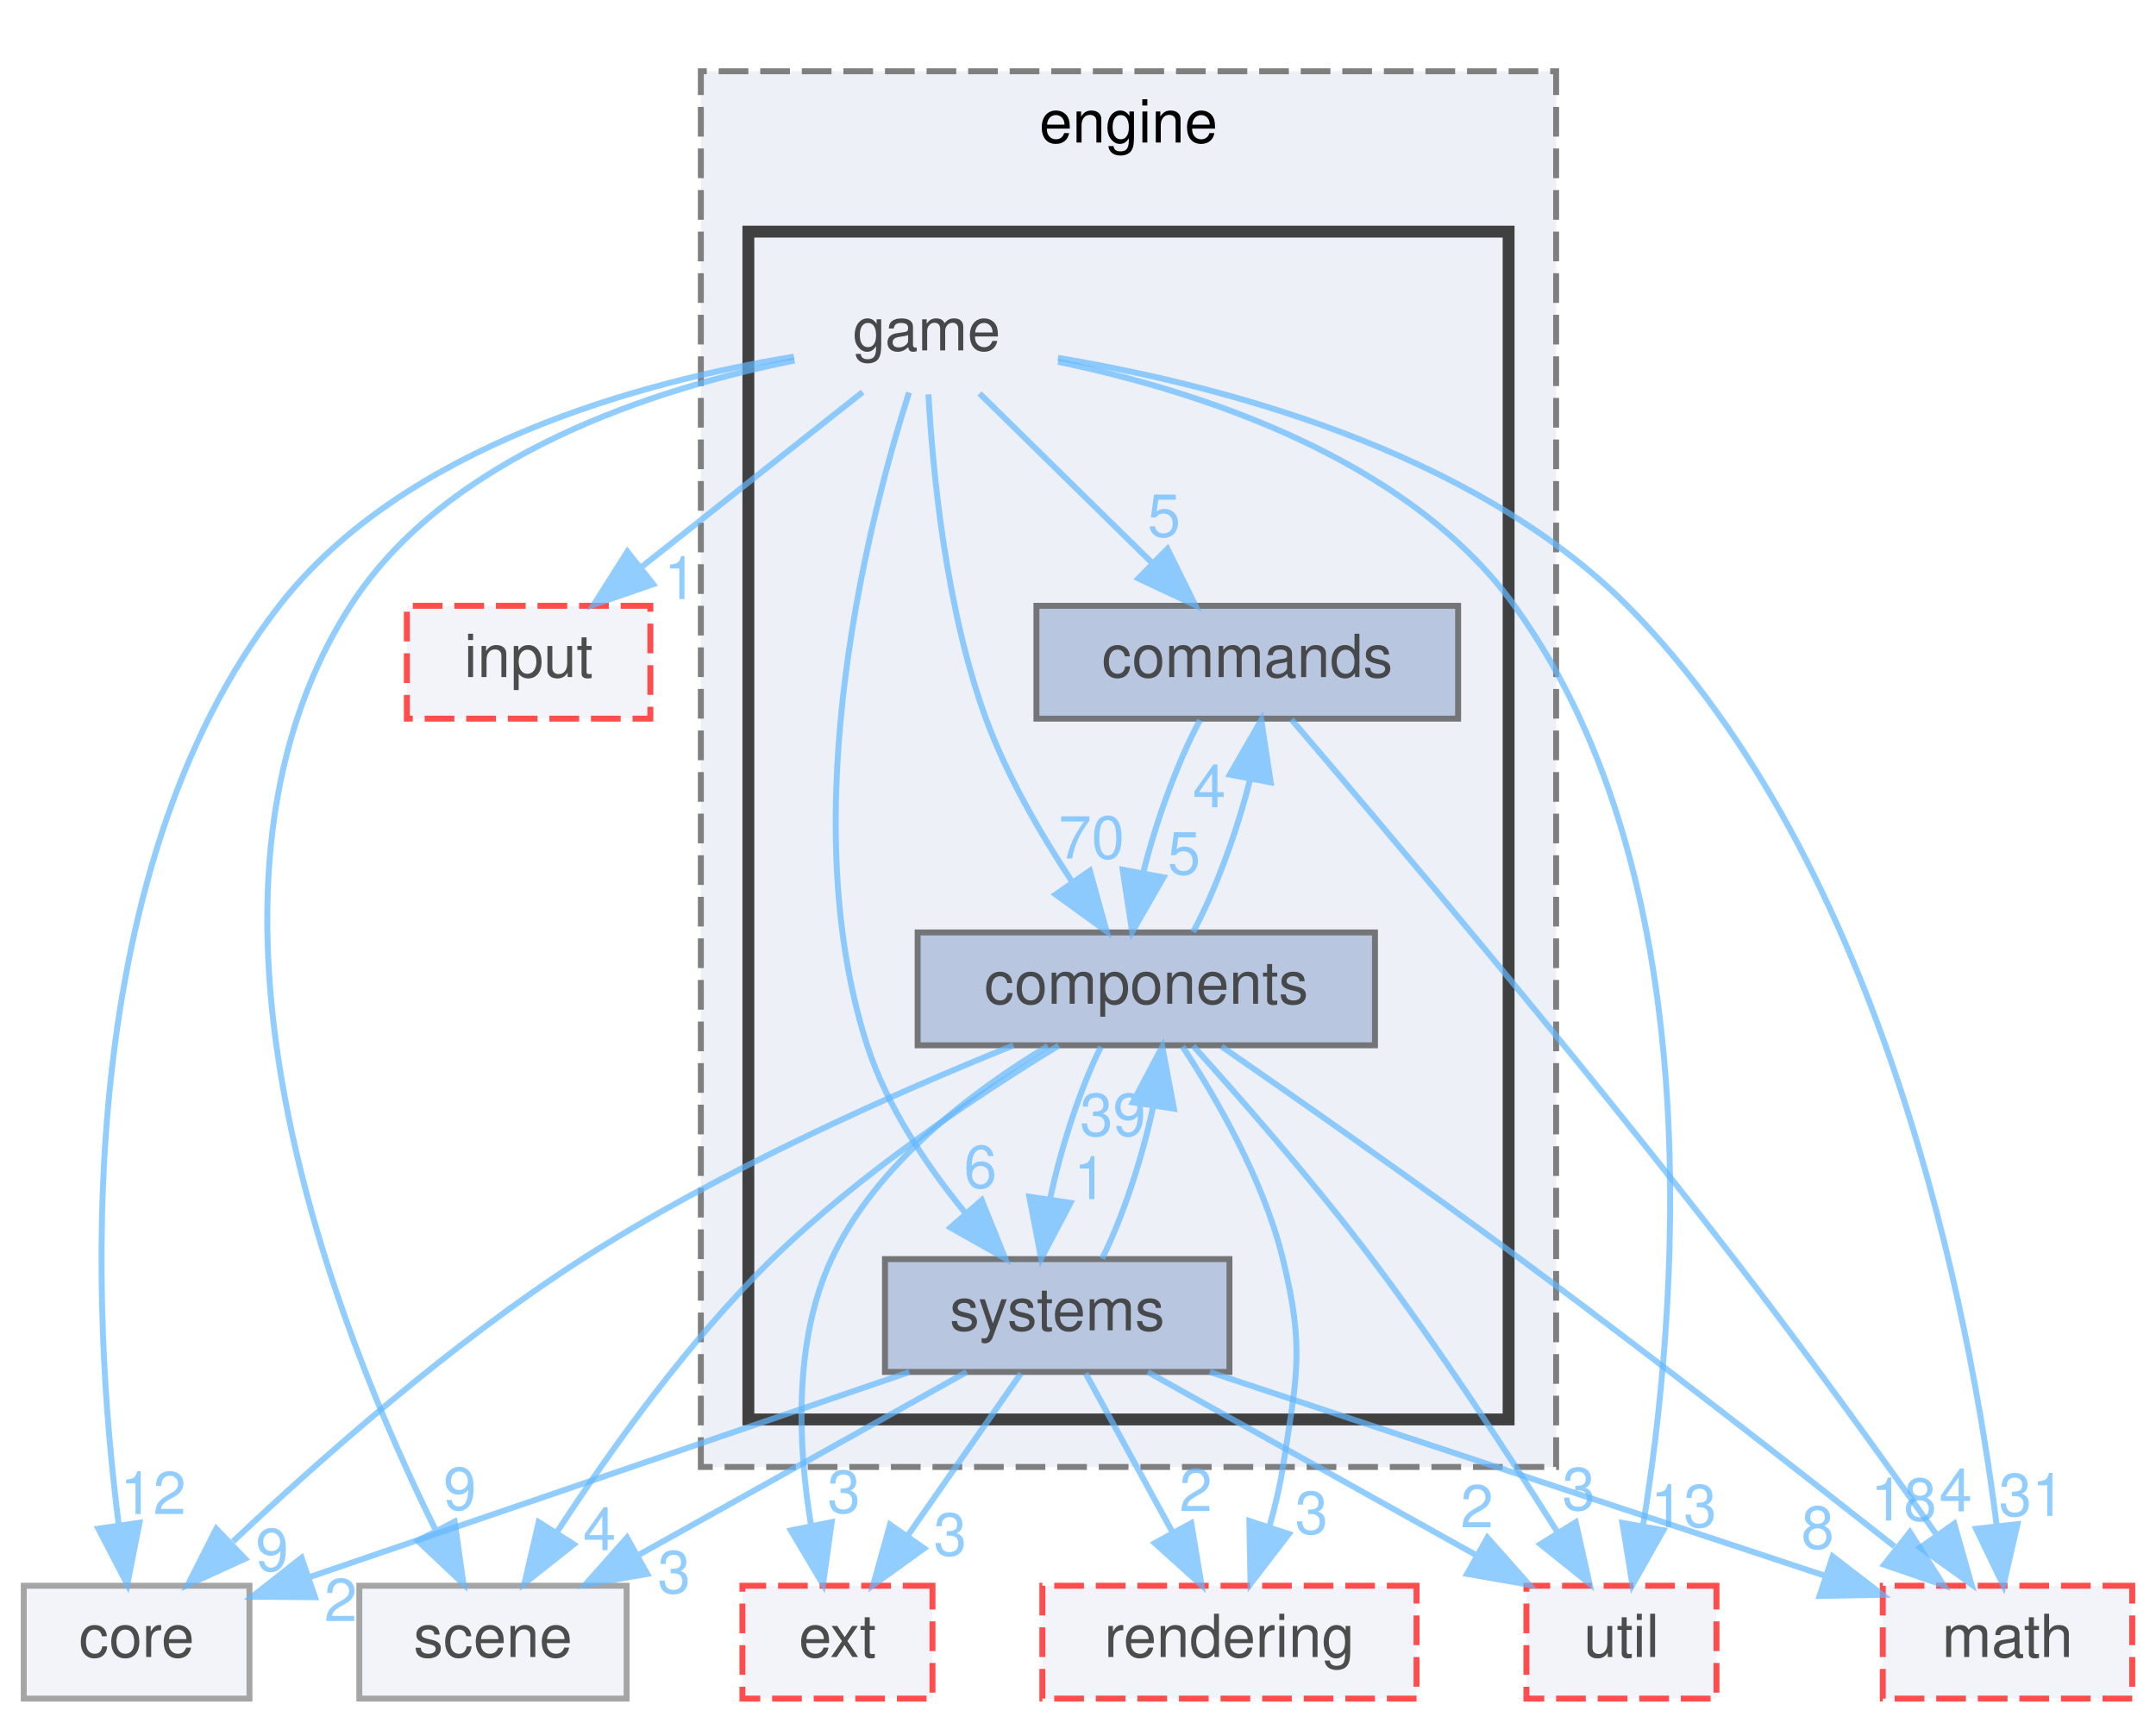
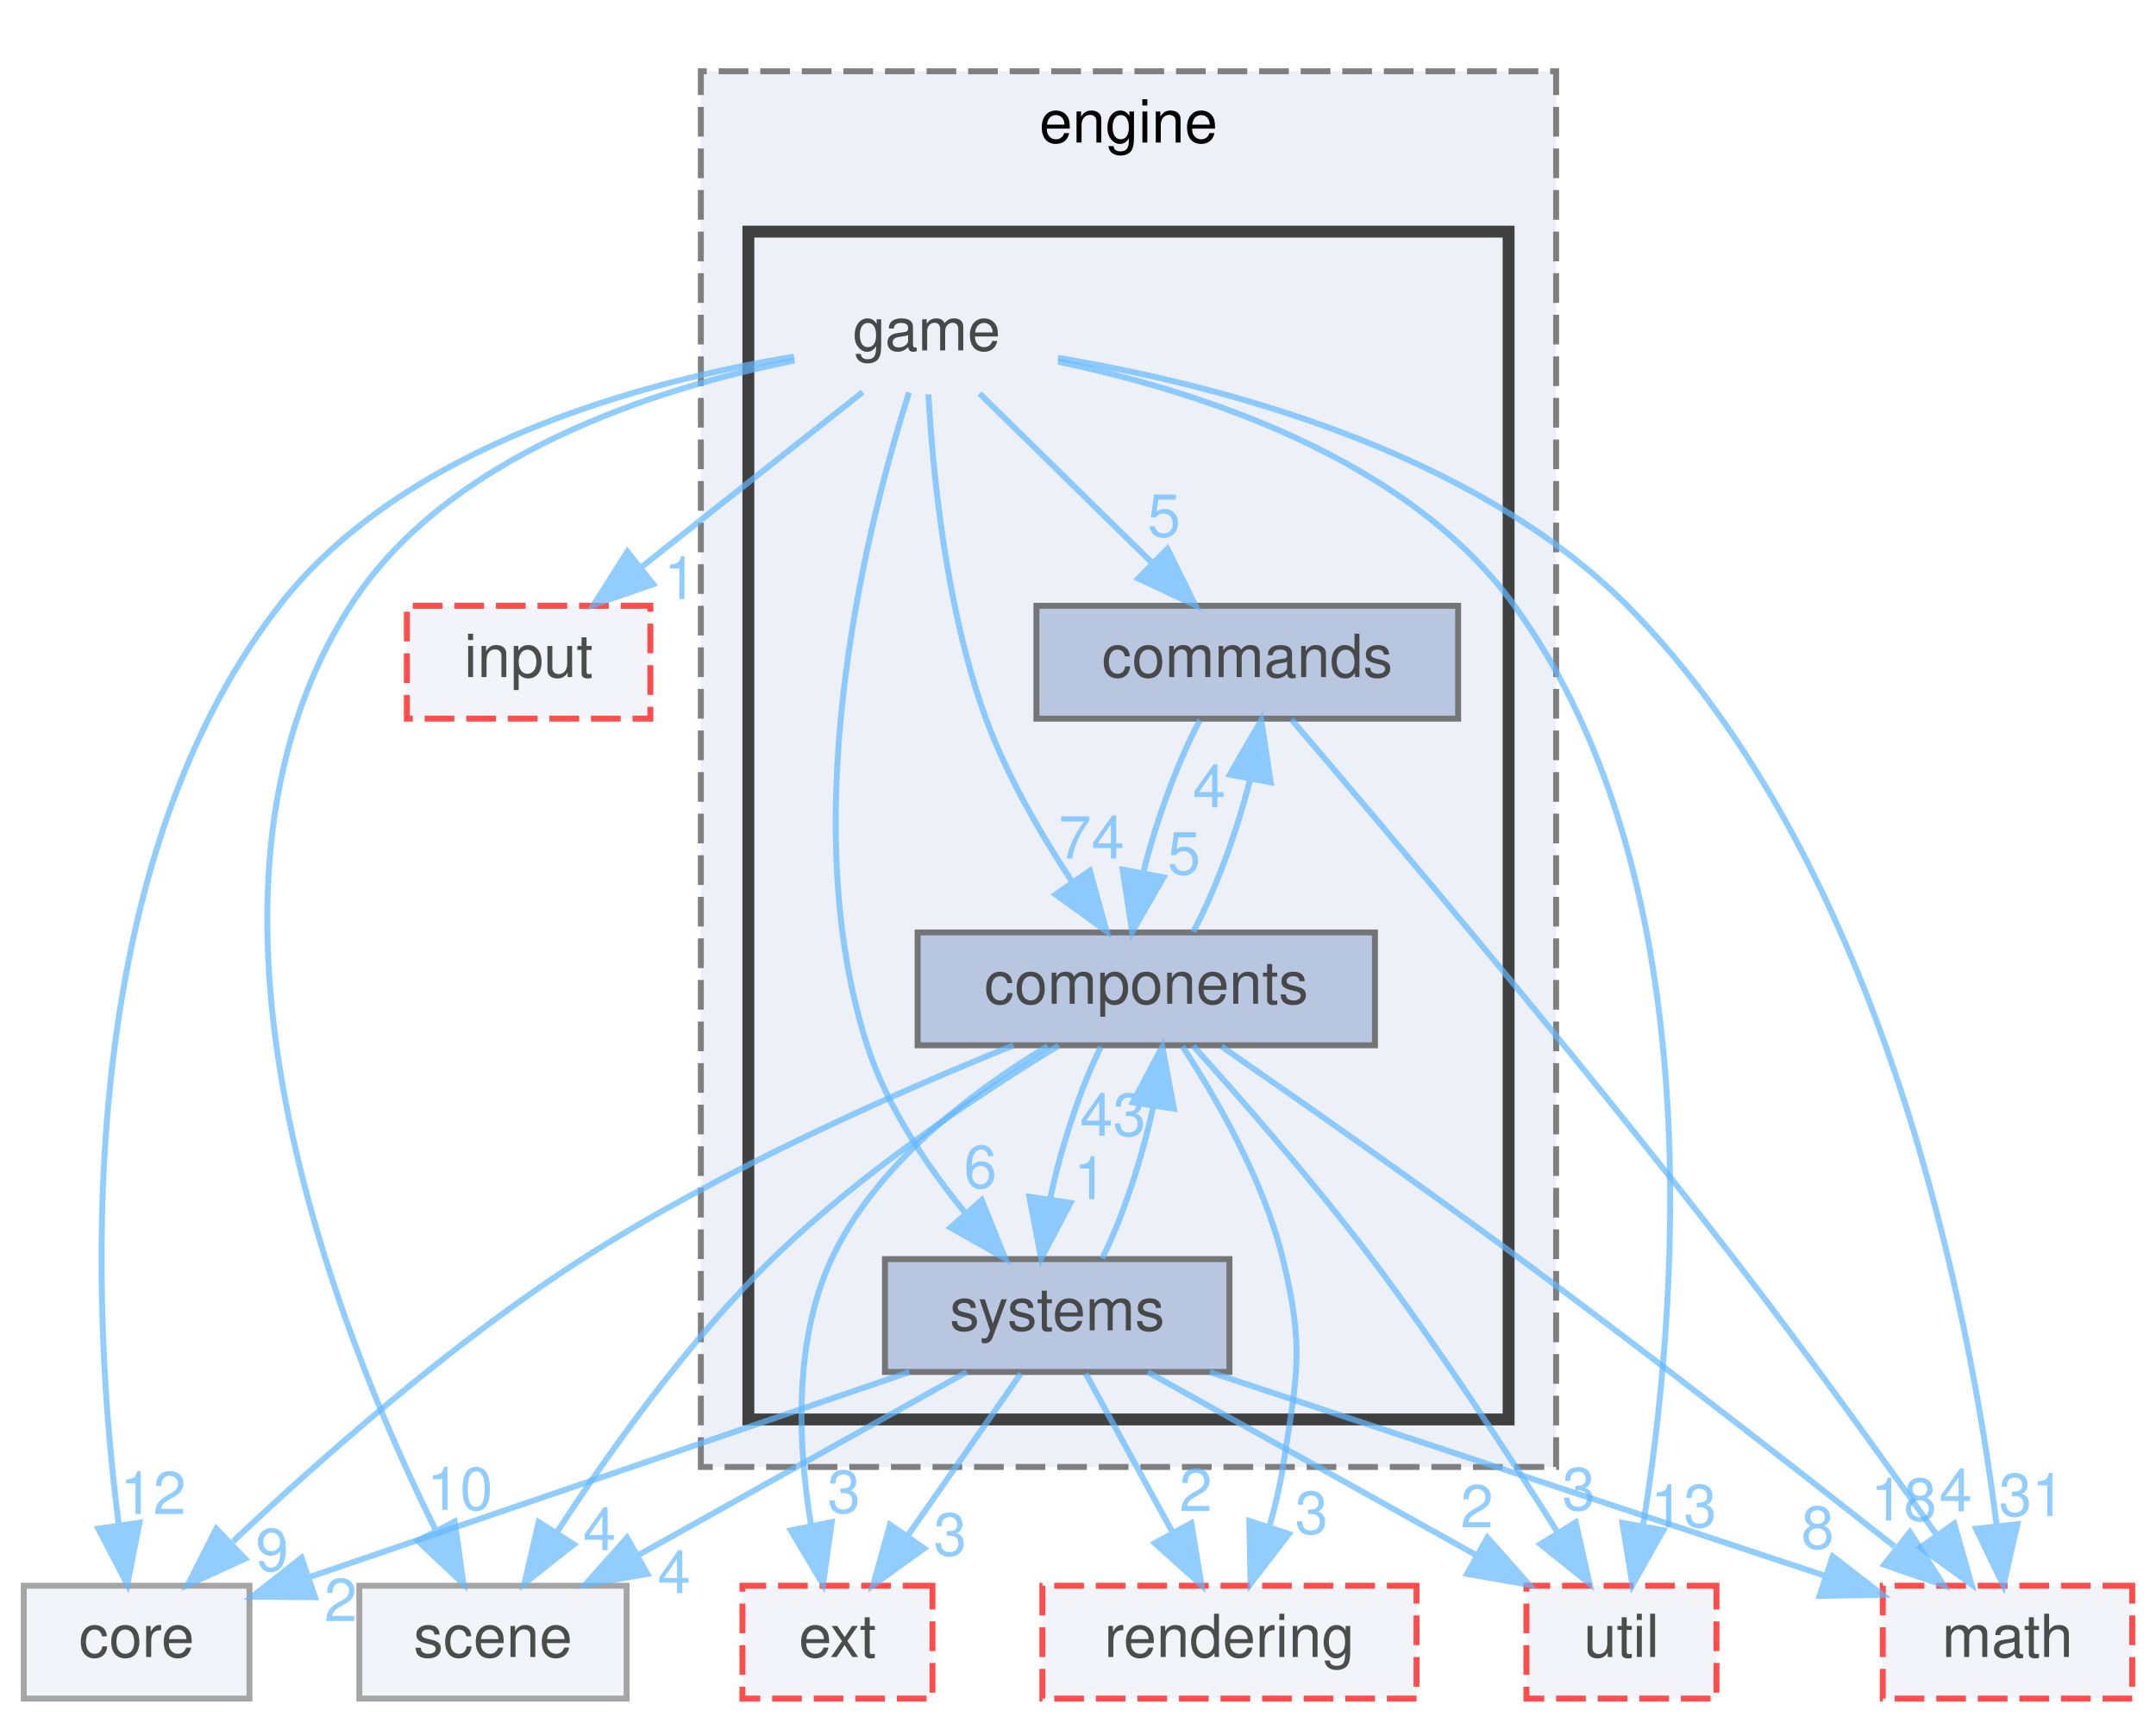
<svg xmlns="http://www.w3.org/2000/svg" xmlns:xlink="http://www.w3.org/1999/xlink" width="363pt" height="290pt" viewBox="0.00 0.00 363.00 290.00">
  <svg id="main" version="1.1" xml:space="preserve">
    <style type="text/css">
.node, .edge {opacity: 0.7;}
.node.selected, .edge.selected {opacity: 1;}
.edge:hover path { stroke: red; }
.edge:hover polygon { stroke: red; fill: red; }
</style>
    <svg id="graph" class="graph">
      <g id="graph0" class="graph" transform="scale(1 1) rotate(0) translate(4 286)">
        <g id="clust1" class="cluster">
          <g id="a_clust1">
            <a xlink:href="dir_860c9de2f65c10e8e262a0e7b5bfee5e.html" target="_top" xlink:title="engine">
              <polygon fill="#edf0f7" stroke="#7f7f7f" stroke-dasharray="5,2" points="114,-39 114,-274 258,-274 258,-39 114,-39" />
              <text text-anchor="middle" x="186" y="-262" font-family="Helvetica,sans-Serif" font-size="10.00">engine</text>
            </a>
          </g>
        </g>
        <g id="clust2" class="cluster">
          <g id="a_clust2">
            <a xlink:href="dir_46c7b0b04924cca8aa10726746d57f30.html" target="_top">
              <polygon fill="#edf0f7" stroke="#404040" stroke-width="2" points="122,-47 122,-247 250,-247 250,-47 122,-47" />
            </a>
          </g>
        </g>
        <g id="node1" class="node">
          <text text-anchor="middle" x="152" y="-227" font-family="Helvetica,sans-Serif" font-size="10.00">game</text>
        </g>
        <g id="node2" class="node">
          <g id="a_node2">
            <a xlink:href="dir_e0c1a906bd0da41122364a897b83de07.html" target="_top" xlink:title="commands">
              <polygon fill="#a2b4d6" stroke="#404040" points="241.5,-184 170.5,-184 170.5,-165 241.5,-165 241.5,-184" />
              <text text-anchor="middle" x="206" y="-172" font-family="Helvetica,sans-Serif" font-size="10.00">commands</text>
            </a>
          </g>
        </g>
        <g id="edge7" class="edge">
          <g id="a_edge7">
            <a xlink:href="dir_000015_000004.html" target="_top">
              <path fill="none" stroke="#63b8ff" d="M160.92,-219.75C168.78,-212.03 180.43,-200.6 189.92,-191.28" />
              <polygon fill="#63b8ff" stroke="#63b8ff" points="192.56,-193.59 197.25,-184.09 187.66,-188.6 192.56,-193.59" />
            </a>
          </g>
          <g id="a_edge7-headlabel">
            <a xlink:href="dir_000015_000004.html" target="_top" xlink:title="5">
              <text text-anchor="middle" x="191.99" y="-195.64" font-family="Helvetica,sans-Serif" font-size="10.00" fill="#63b8ff">5</text>
            </a>
          </g>
        </g>
        <g id="node3" class="node">
          <g id="a_node3">
            <a xlink:href="dir_f71deafbc833970927ad1dfabdb805be.html" target="_top" xlink:title="components">
              <polygon fill="#a2b4d6" stroke="#404040" points="227.5,-129 150.5,-129 150.5,-110 227.5,-110 227.5,-129" />
              <text text-anchor="middle" x="189" y="-117" font-family="Helvetica,sans-Serif" font-size="10.00">components</text>
            </a>
          </g>
        </g>
        <g id="edge8" class="edge">
          <g id="a_edge8">
            <a xlink:href="dir_000015_000005.html" target="_top">
              <path fill="none" stroke="#63b8ff" d="M152.32,-219.6C153.01,-207.07 155.17,-183.66 162,-165 165.53,-155.36 171.24,-145.52 176.5,-137.55" />
              <polygon fill="#63b8ff" stroke="#63b8ff" points="179.49,-139.39 182.32,-129.18 173.74,-135.39 179.49,-139.39" />
            </a>
          </g>
          <g id="a_edge8-headlabel">
-             <a xlink:href="dir_000015_000005.html" target="_top" xlink:title="70">
-               <text text-anchor="middle" x="179.77" y="-141.46" font-family="Helvetica,sans-Serif" font-size="10.00" fill="#63b8ff">70</text>
+             <a xlink:href="dir_000015_000005.html" target="_top" xlink:title="74">
+               <text text-anchor="middle" x="179.77" y="-141.46" font-family="Helvetica,sans-Serif" font-size="10.00" fill="#63b8ff">74</text>
            </a>
          </g>
        </g>
        <g id="node4" class="node">
          <g id="a_node4">
            <a xlink:href="dir_36ea2b7be3cb8c26515d956982029a89.html" target="_top" xlink:title="systems">
              <polygon fill="#a2b4d6" stroke="#404040" points="203,-74 145,-74 145,-55 203,-55 203,-74" />
              <text text-anchor="middle" x="174" y="-62" font-family="Helvetica,sans-Serif" font-size="10.00">systems</text>
            </a>
          </g>
        </g>
        <g id="edge2" class="edge">
          <g id="a_edge2">
            <a xlink:href="dir_000015_000045.html" target="_top">
              <path fill="none" stroke="#63b8ff" d="M149.05,-219.91C142.7,-200.02 129.27,-149.5 142,-110 145.34,-99.62 152.1,-89.62 158.55,-81.74" />
              <polygon fill="#63b8ff" stroke="#63b8ff" points="161.29,-83.92 165.25,-74.1 156.03,-79.31 161.29,-83.92" />
            </a>
          </g>
          <g id="a_edge2-headlabel">
            <a xlink:href="dir_000015_000045.html" target="_top" xlink:title="6">
              <text text-anchor="middle" x="161.06" y="-86" font-family="Helvetica,sans-Serif" font-size="10.00" fill="#63b8ff">6</text>
            </a>
          </g>
        </g>
        <g id="node5" class="node">
          <g id="a_node5">
            <a xlink:href="dir_0046d781185df00694c70533b055a138.html" target="_top" xlink:title="math">
              <polygon fill="#edf0f7" stroke="red" stroke-dasharray="5,2" points="355,-19 313,-19 313,0 355,0 355,-19" />
              <text text-anchor="middle" x="334" y="-7" font-family="Helvetica,sans-Serif" font-size="10.00">math</text>
            </a>
          </g>
        </g>
        <g id="edge1" class="edge">
          <g id="a_edge1">
            <a xlink:href="dir_000015_000028.html" target="_top">
              <path fill="none" stroke="#63b8ff" d="M174.12,-225.75C200.35,-221.37 243.78,-210.41 270,-184 313.49,-140.19 327.75,-64.32 332.16,-29.26" />
              <polygon fill="#63b8ff" stroke="#63b8ff" points="335.67,-29.37 333.31,-19.04 328.71,-28.59 335.67,-29.37" />
            </a>
          </g>
          <g id="a_edge1-headlabel">
            <a xlink:href="dir_000015_000028.html" target="_top" xlink:title="31">
              <text text-anchor="middle" x="338.09" y="-30.76" font-family="Helvetica,sans-Serif" font-size="10.00" fill="#63b8ff">31</text>
            </a>
          </g>
        </g>
        <g id="node6" class="node">
          <g id="a_node6">
            <a xlink:href="dir_58a7612d3773fb780b0e5d4a861b7b53.html" target="_top" xlink:title="input">
              <polygon fill="#edf0f7" stroke="red" stroke-dasharray="5,2" points="105.5,-184 64.5,-184 64.5,-165 105.5,-165 105.5,-184" />
              <text text-anchor="middle" x="85" y="-172" font-family="Helvetica,sans-Serif" font-size="10.00">input</text>
            </a>
          </g>
        </g>
        <g id="edge3" class="edge">
          <g id="a_edge3">
            <a xlink:href="dir_000015_000025.html" target="_top">
              <path fill="none" stroke="#63b8ff" d="M141.24,-219.98C131.23,-212.07 116.11,-200.11 104.07,-190.58" />
              <polygon fill="#63b8ff" stroke="#63b8ff" points="105.97,-187.63 95.96,-184.17 101.63,-193.12 105.97,-187.63" />
            </a>
          </g>
          <g id="a_edge3-headlabel">
            <a xlink:href="dir_000015_000025.html" target="_top" xlink:title="1">
              <text text-anchor="middle" x="110.56" y="-185.13" font-family="Helvetica,sans-Serif" font-size="10.00" fill="#63b8ff">1</text>
            </a>
          </g>
        </g>
        <g id="node7" class="node">
          <g id="a_node7">
            <a xlink:href="dir_6a0662f282a699b80270a7344921b324.html" target="_top" xlink:title="core">
              <polygon fill="#edf0f7" stroke="#7f7f7f" points="38,-19 0,-19 0,0 38,0 38,-19" />
              <text text-anchor="middle" x="19" y="-7" font-family="Helvetica,sans-Serif" font-size="10.00">core</text>
            </a>
          </g>
        </g>
        <g id="edge4" class="edge">
          <g id="a_edge4">
            <a xlink:href="dir_000015_000009.html" target="_top">
              <path fill="none" stroke="#63b8ff" d="M129.68,-225.95C104.42,-221.81 64.06,-211.12 43,-184 7.31,-138.04 11.57,-63.84 15.99,-29.3" />
              <polygon fill="#63b8ff" stroke="#63b8ff" points="19.48,-29.61 17.44,-19.21 12.56,-28.61 19.48,-29.61" />
            </a>
          </g>
          <g id="a_edge4-headlabel">
            <a xlink:href="dir_000015_000009.html" target="_top" xlink:title="12">
              <text text-anchor="middle" x="21.78" y="-31.07" font-family="Helvetica,sans-Serif" font-size="10.00" fill="#63b8ff">12</text>
            </a>
          </g>
        </g>
        <g id="node8" class="node">
          <g id="a_node8">
            <a xlink:href="dir_7f0768799dd37ef2f2adcdfec91ab1e9.html" target="_top" xlink:title="util">
              <polygon fill="#edf0f7" stroke="red" stroke-dasharray="5,2" points="285,-19 253,-19 253,0 285,0 285,-19" />
              <text text-anchor="middle" x="269" y="-7" font-family="Helvetica,sans-Serif" font-size="10.00">util</text>
            </a>
          </g>
        </g>
        <g id="edge5" class="edge">
          <g id="a_edge5">
            <a xlink:href="dir_000015_000052.html" target="_top">
              <path fill="none" stroke="#63b8ff" d="M174.15,-225.09C197.36,-220.26 232.9,-209.05 251,-184 284.95,-137.03 278.2,-63.33 272.63,-29.11" />
              <polygon fill="#63b8ff" stroke="#63b8ff" points="276.05,-28.35 270.85,-19.12 269.16,-29.58 276.05,-28.35" />
            </a>
          </g>
          <g id="a_edge5-headlabel">
            <a xlink:href="dir_000015_000052.html" target="_top" xlink:title="13">
              <text text-anchor="middle" x="279.47" y="-28.89" font-family="Helvetica,sans-Serif" font-size="10.00" fill="#63b8ff">13</text>
            </a>
          </g>
        </g>
        <g id="node9" class="node">
          <g id="a_node9">
            <a xlink:href="dir_b6e017bc8c299f04fc1162fc4677be61.html" target="_top" xlink:title="scene">
              <polygon fill="#edf0f7" stroke="#7f7f7f" points="101.5,-19 56.5,-19 56.5,0 101.5,0 101.5,-19" />
              <text text-anchor="middle" x="79" y="-7" font-family="Helvetica,sans-Serif" font-size="10.00">scene</text>
            </a>
          </g>
        </g>
        <g id="edge6" class="edge">
          <g id="a_edge6">
            <a xlink:href="dir_000015_000041.html" target="_top">
              <path fill="none" stroke="#63b8ff" d="M129.78,-225.3C106.6,-220.65 71.41,-209.58 55,-184 23.46,-134.83 52.78,-61.74 69.37,-28.33" />
              <polygon fill="#63b8ff" stroke="#63b8ff" points="72.55,-29.8 74.03,-19.31 66.33,-26.58 72.55,-29.8" />
            </a>
          </g>
          <g id="a_edge6-headlabel">
-             <a xlink:href="dir_000015_000041.html" target="_top" xlink:title="9">
-               <text text-anchor="middle" x="73.43" y="-31.79" font-family="Helvetica,sans-Serif" font-size="10.00" fill="#63b8ff">9</text>
+             <a xlink:href="dir_000015_000041.html" target="_top" xlink:title="10">
+               <text text-anchor="middle" x="73.43" y="-31.79" font-family="Helvetica,sans-Serif" font-size="10.00" fill="#63b8ff">10</text>
            </a>
          </g>
        </g>
        <g id="edge10" class="edge">
          <g id="a_edge10">
            <a xlink:href="dir_000004_000005.html" target="_top">
              <path fill="none" stroke="#63b8ff" d="M198.03,-164.75C194.31,-157.8 190.67,-147.85 188.5,-139.13" />
              <polygon fill="#63b8ff" stroke="#63b8ff" points="191.9,-138.28 186.62,-129.09 185.02,-139.56 191.9,-138.28" />
            </a>
          </g>
          <g id="a_edge10-headlabel">
            <a xlink:href="dir_000004_000005.html" target="_top" xlink:title="5">
              <text text-anchor="middle" x="195.35" y="-138.79" font-family="Helvetica,sans-Serif" font-size="10.00" fill="#63b8ff">5</text>
            </a>
          </g>
        </g>
        <g id="edge9" class="edge">
          <g id="a_edge9">
            <a xlink:href="dir_000004_000028.html" target="_top">
              <path fill="none" stroke="#63b8ff" d="M213.43,-164.86C228.04,-147.78 261.44,-108.36 288,-74 299.93,-58.57 312.91,-40.53 322.03,-27.63" />
              <polygon fill="#63b8ff" stroke="#63b8ff" points="325.03,-29.45 327.92,-19.25 319.3,-25.42 325.03,-29.45" />
            </a>
          </g>
          <g id="a_edge9-headlabel">
            <a xlink:href="dir_000004_000028.html" target="_top" xlink:title="4">
              <text text-anchor="middle" x="325.28" y="-31.52" font-family="Helvetica,sans-Serif" font-size="10.00" fill="#63b8ff">4</text>
            </a>
          </g>
        </g>
        <g id="edge17" class="edge">
          <g id="a_edge17">
            <a xlink:href="dir_000005_000004.html" target="_top">
              <path fill="none" stroke="#63b8ff" d="M196.89,-129.09C200.61,-135.99 204.25,-145.93 206.45,-154.66" />
              <polygon fill="#63b8ff" stroke="#63b8ff" points="203.06,-155.57 208.36,-164.75 209.94,-154.27 203.06,-155.57" />
            </a>
          </g>
          <g id="a_edge17-headlabel">
            <a xlink:href="dir_000005_000004.html" target="_top" xlink:title="4">
              <text text-anchor="middle" x="199.6" y="-150.07" font-family="Helvetica,sans-Serif" font-size="10.00" fill="#63b8ff">4</text>
            </a>
          </g>
        </g>
        <g id="edge13" class="edge">
          <g id="a_edge13">
            <a xlink:href="dir_000005_000045.html" target="_top">
              <path fill="none" stroke="#63b8ff" d="M181.36,-109.75C177.9,-102.8 174.64,-92.85 172.8,-84.13" />
              <polygon fill="#63b8ff" stroke="#63b8ff" points="176.23,-83.46 171.3,-74.09 169.31,-84.5 176.23,-83.46" />
            </a>
          </g>
          <g id="a_edge13-headlabel">
            <a xlink:href="dir_000005_000045.html" target="_top" xlink:title="1">
              <text text-anchor="middle" x="179.57" y="-84.1" font-family="Helvetica,sans-Serif" font-size="10.00" fill="#63b8ff">1</text>
            </a>
          </g>
        </g>
        <g id="edge11" class="edge">
          <g id="a_edge11">
            <a xlink:href="dir_000005_000028.html" target="_top">
              <path fill="none" stroke="#63b8ff" d="M201.67,-109.8C214.47,-100.94 234.78,-86.74 252,-74 273.86,-57.83 298.47,-38.63 314.97,-25.62" />
              <polygon fill="#63b8ff" stroke="#63b8ff" points="317.57,-28.03 323.24,-19.08 313.23,-22.54 317.57,-28.03" />
            </a>
          </g>
          <g id="a_edge11-headlabel">
            <a xlink:href="dir_000005_000028.html" target="_top" xlink:title="18">
              <text text-anchor="middle" x="316.51" y="-29.98" font-family="Helvetica,sans-Serif" font-size="10.00" fill="#63b8ff">18</text>
            </a>
          </g>
        </g>
        <g id="edge18" class="edge">
          <g id="a_edge18">
            <a xlink:href="dir_000005_000009.html" target="_top">
              <path fill="none" stroke="#63b8ff" d="M166.63,-109.99C146.81,-102 117.46,-89.04 94,-74 72.15,-59.99 49.78,-40.2 35.23,-26.45" />
              <polygon fill="#63b8ff" stroke="#63b8ff" points="37.26,-23.55 27.63,-19.15 32.41,-28.6 37.26,-23.55" />
            </a>
          </g>
          <g id="a_edge18-headlabel">
            <a xlink:href="dir_000005_000009.html" target="_top" xlink:title="9">
              <text text-anchor="middle" x="41.82" y="-21.5" font-family="Helvetica,sans-Serif" font-size="10.00" fill="#63b8ff">9</text>
            </a>
          </g>
        </g>
        <g id="edge16" class="edge">
          <g id="a_edge16">
            <a xlink:href="dir_000005_000052.html" target="_top">
              <path fill="none" stroke="#63b8ff" d="M196.9,-109.9C204.82,-101.12 217.22,-86.98 227,-74 238.28,-59.02 249.95,-41.15 258.12,-28.19" />
              <polygon fill="#63b8ff" stroke="#63b8ff" points="261.3,-29.7 263.62,-19.36 255.36,-26 261.3,-29.7" />
            </a>
          </g>
          <g id="a_edge16-headlabel">
            <a xlink:href="dir_000005_000052.html" target="_top" xlink:title="3">
              <text text-anchor="middle" x="261.81" y="-31.75" font-family="Helvetica,sans-Serif" font-size="10.00" fill="#63b8ff">3</text>
            </a>
          </g>
        </g>
        <g id="edge15" class="edge">
          <g id="a_edge15">
            <a xlink:href="dir_000005_000041.html" target="_top">
              <path fill="none" stroke="#63b8ff" d="M174.25,-109.96C160.8,-101.76 140.84,-88.51 126,-74 111.8,-60.11 98.62,-41.61 89.86,-28.16" />
              <polygon fill="#63b8ff" stroke="#63b8ff" points="92.61,-25.97 84.3,-19.4 86.7,-29.72 92.61,-25.97" />
            </a>
          </g>
          <g id="a_edge15-headlabel">
            <a xlink:href="dir_000005_000041.html" target="_top" xlink:title="4">
              <text text-anchor="middle" x="96.93" y="-24.99" font-family="Helvetica,sans-Serif" font-size="10.00" fill="#63b8ff">4</text>
            </a>
          </g>
        </g>
        <g id="node10" class="node">
          <g id="a_node10">
            <a xlink:href="dir_9ba586a504c756f19720715161f17166.html" target="_top" xlink:title="rendering">
              <polygon fill="#edf0f7" stroke="red" stroke-dasharray="5,2" points="234.5,-19 171.5,-19 171.5,0 234.5,0 234.5,-19" />
              <text text-anchor="middle" x="203" y="-7" font-family="Helvetica,sans-Serif" font-size="10.00">rendering</text>
            </a>
          </g>
        </g>
        <g id="edge12" class="edge">
          <g id="a_edge12">
            <a xlink:href="dir_000005_000038.html" target="_top">
              <path fill="none" stroke="#63b8ff" d="M195.1,-109.8C200.75,-101.17 208.75,-87.35 212,-74 215.68,-58.88 214.37,-54.37 212,-39 211.49,-35.72 210.68,-32.3 209.74,-29.02" />
              <polygon fill="#63b8ff" stroke="#63b8ff" points="213,-27.72 206.55,-19.32 206.35,-29.91 213,-27.72" />
            </a>
          </g>
          <g id="a_edge12-headlabel">
            <a xlink:href="dir_000005_000038.html" target="_top" xlink:title="3">
              <text text-anchor="middle" x="216.82" y="-27.75" font-family="Helvetica,sans-Serif" font-size="10.00" fill="#63b8ff">3</text>
            </a>
          </g>
        </g>
        <g id="node11" class="node">
          <g id="a_node11">
            <a xlink:href="dir_106756a8ee71bdde7f7b779a3a0a52e4.html" target="_top" xlink:title="ext">
              <polygon fill="#edf0f7" stroke="red" stroke-dasharray="5,2" points="153,-19 121,-19 121,0 153,0 153,-19" />
              <text text-anchor="middle" x="137" y="-7" font-family="Helvetica,sans-Serif" font-size="10.00">ext</text>
            </a>
          </g>
        </g>
        <g id="edge14" class="edge">
          <g id="a_edge14">
            <a xlink:href="dir_000005_000014.html" target="_top">
              <path fill="none" stroke="#63b8ff" d="M172.42,-109.87C159.83,-102.3 143.46,-90.01 136,-74 129.52,-60.09 130.38,-42.53 132.52,-29.4" />
              <polygon fill="#63b8ff" stroke="#63b8ff" points="136.03,-29.71 134.57,-19.21 129.16,-28.32 136.03,-29.71" />
            </a>
          </g>
          <g id="a_edge14-headlabel">
            <a xlink:href="dir_000005_000014.html" target="_top" xlink:title="3">
              <text text-anchor="middle" x="138.1" y="-31.29" font-family="Helvetica,sans-Serif" font-size="10.00" fill="#63b8ff">3</text>
            </a>
          </g>
        </g>
        <g id="edge25" class="edge">
          <g id="a_edge25">
            <a xlink:href="dir_000045_000005.html" target="_top">
              <path fill="none" stroke="#63b8ff" d="M181.56,-74.09C185.02,-80.99 188.29,-90.93 190.16,-99.66" />
              <polygon fill="#63b8ff" stroke="#63b8ff" points="186.73,-100.39 191.69,-109.75 193.65,-99.34 186.73,-100.39" />
            </a>
          </g>
          <g id="a_edge25-headlabel">
-             <a xlink:href="dir_000045_000005.html" target="_top" xlink:title="39">
-               <text text-anchor="middle" x="183.38" y="-94.76" font-family="Helvetica,sans-Serif" font-size="10.00" fill="#63b8ff">39</text>
+             <a xlink:href="dir_000045_000005.html" target="_top" xlink:title="43">
+               <text text-anchor="middle" x="183.38" y="-94.76" font-family="Helvetica,sans-Serif" font-size="10.00" fill="#63b8ff">43</text>
            </a>
          </g>
        </g>
        <g id="edge19" class="edge">
          <g id="a_edge19">
            <a xlink:href="dir_000045_000028.html" target="_top">
              <path fill="none" stroke="#63b8ff" d="M199.71,-54.98C227.96,-45.63 273.32,-30.6 303.39,-20.64" />
              <polygon fill="#63b8ff" stroke="#63b8ff" points="304.56,-23.94 312.95,-17.47 302.36,-17.29 304.56,-23.94" />
            </a>
          </g>
          <g id="a_edge19-headlabel">
            <a xlink:href="dir_000045_000028.html" target="_top" xlink:title="8">
              <text text-anchor="middle" x="302.04" y="-25.26" font-family="Helvetica,sans-Serif" font-size="10.00" fill="#63b8ff">8</text>
            </a>
          </g>
        </g>
        <g id="edge21" class="edge">
          <g id="a_edge21">
            <a xlink:href="dir_000045_000009.html" target="_top">
              <path fill="none" stroke="#63b8ff" d="M149.1,-54.98C121.54,-45.56 77.18,-30.39 48.06,-20.44" />
              <polygon fill="#63b8ff" stroke="#63b8ff" points="49.04,-17.07 38.44,-17.15 46.77,-23.7 49.04,-17.07" />
            </a>
          </g>
          <g id="a_edge21-headlabel">
            <a xlink:href="dir_000045_000009.html" target="_top" xlink:title="2">
              <text text-anchor="middle" x="53.36" y="-13.05" font-family="Helvetica,sans-Serif" font-size="10.00" fill="#63b8ff">2</text>
            </a>
          </g>
        </g>
        <g id="edge22" class="edge">
          <g id="a_edge22">
            <a xlink:href="dir_000045_000052.html" target="_top">
              <path fill="none" stroke="#63b8ff" d="M189.26,-54.98C204.13,-46.69 226.98,-33.94 244.42,-24.22" />
              <polygon fill="#63b8ff" stroke="#63b8ff" points="246.43,-27.1 253.46,-19.17 243.02,-20.99 246.43,-27.1" />
            </a>
          </g>
          <g id="a_edge22-headlabel">
            <a xlink:href="dir_000045_000052.html" target="_top" xlink:title="2">
              <text text-anchor="middle" x="244.68" y="-28.83" font-family="Helvetica,sans-Serif" font-size="10.00" fill="#63b8ff">2</text>
            </a>
          </g>
        </g>
        <g id="edge24" class="edge">
          <g id="a_edge24">
            <a xlink:href="dir_000045_000041.html" target="_top">
              <path fill="none" stroke="#63b8ff" d="M158.74,-54.98C143.87,-46.69 121.02,-33.94 103.58,-24.22" />
              <polygon fill="#63b8ff" stroke="#63b8ff" points="104.98,-20.99 94.54,-19.17 101.57,-27.1 104.98,-20.99" />
            </a>
          </g>
          <g id="a_edge24-headlabel">
-             <a xlink:href="dir_000045_000041.html" target="_top" xlink:title="3">
-               <text text-anchor="middle" x="109.5" y="-17.76" font-family="Helvetica,sans-Serif" font-size="10.00" fill="#63b8ff">3</text>
+             <a xlink:href="dir_000045_000041.html" target="_top" xlink:title="4">
+               <text text-anchor="middle" x="109.5" y="-17.76" font-family="Helvetica,sans-Serif" font-size="10.00" fill="#63b8ff">4</text>
            </a>
          </g>
        </g>
        <g id="edge23" class="edge">
          <g id="a_edge23">
            <a xlink:href="dir_000045_000038.html" target="_top">
              <path fill="none" stroke="#63b8ff" d="M178.79,-54.75C182.76,-47.49 188.53,-36.95 193.43,-27.98" />
              <polygon fill="#63b8ff" stroke="#63b8ff" points="196.57,-29.54 198.3,-19.09 190.43,-26.18 196.57,-29.54" />
            </a>
          </g>
          <g id="a_edge23-headlabel">
            <a xlink:href="dir_000045_000038.html" target="_top" xlink:title="2">
              <text text-anchor="middle" x="197.34" y="-31.56" font-family="Helvetica,sans-Serif" font-size="10.00" fill="#63b8ff">2</text>
            </a>
          </g>
        </g>
        <g id="edge20" class="edge">
          <g id="a_edge20">
            <a xlink:href="dir_000045_000014.html" target="_top">
              <path fill="none" stroke="#63b8ff" d="M167.89,-54.75C162.72,-47.34 155.15,-36.5 148.81,-27.41" />
              <polygon fill="#63b8ff" stroke="#63b8ff" points="151.59,-25.29 143,-19.09 145.85,-29.29 151.59,-25.29" />
            </a>
          </g>
          <g id="a_edge20-headlabel">
            <a xlink:href="dir_000045_000014.html" target="_top" xlink:title="3">
              <text text-anchor="middle" x="155.98" y="-24.11" font-family="Helvetica,sans-Serif" font-size="10.00" fill="#63b8ff">3</text>
            </a>
          </g>
        </g>
      </g>
    </svg>
  </svg>
  <style type="text/css">

[data-mouse-over-selected='false'] { opacity: 0.7; }
[data-mouse-over-selected='true']  { opacity: 1.0; }

</style>
</svg>
